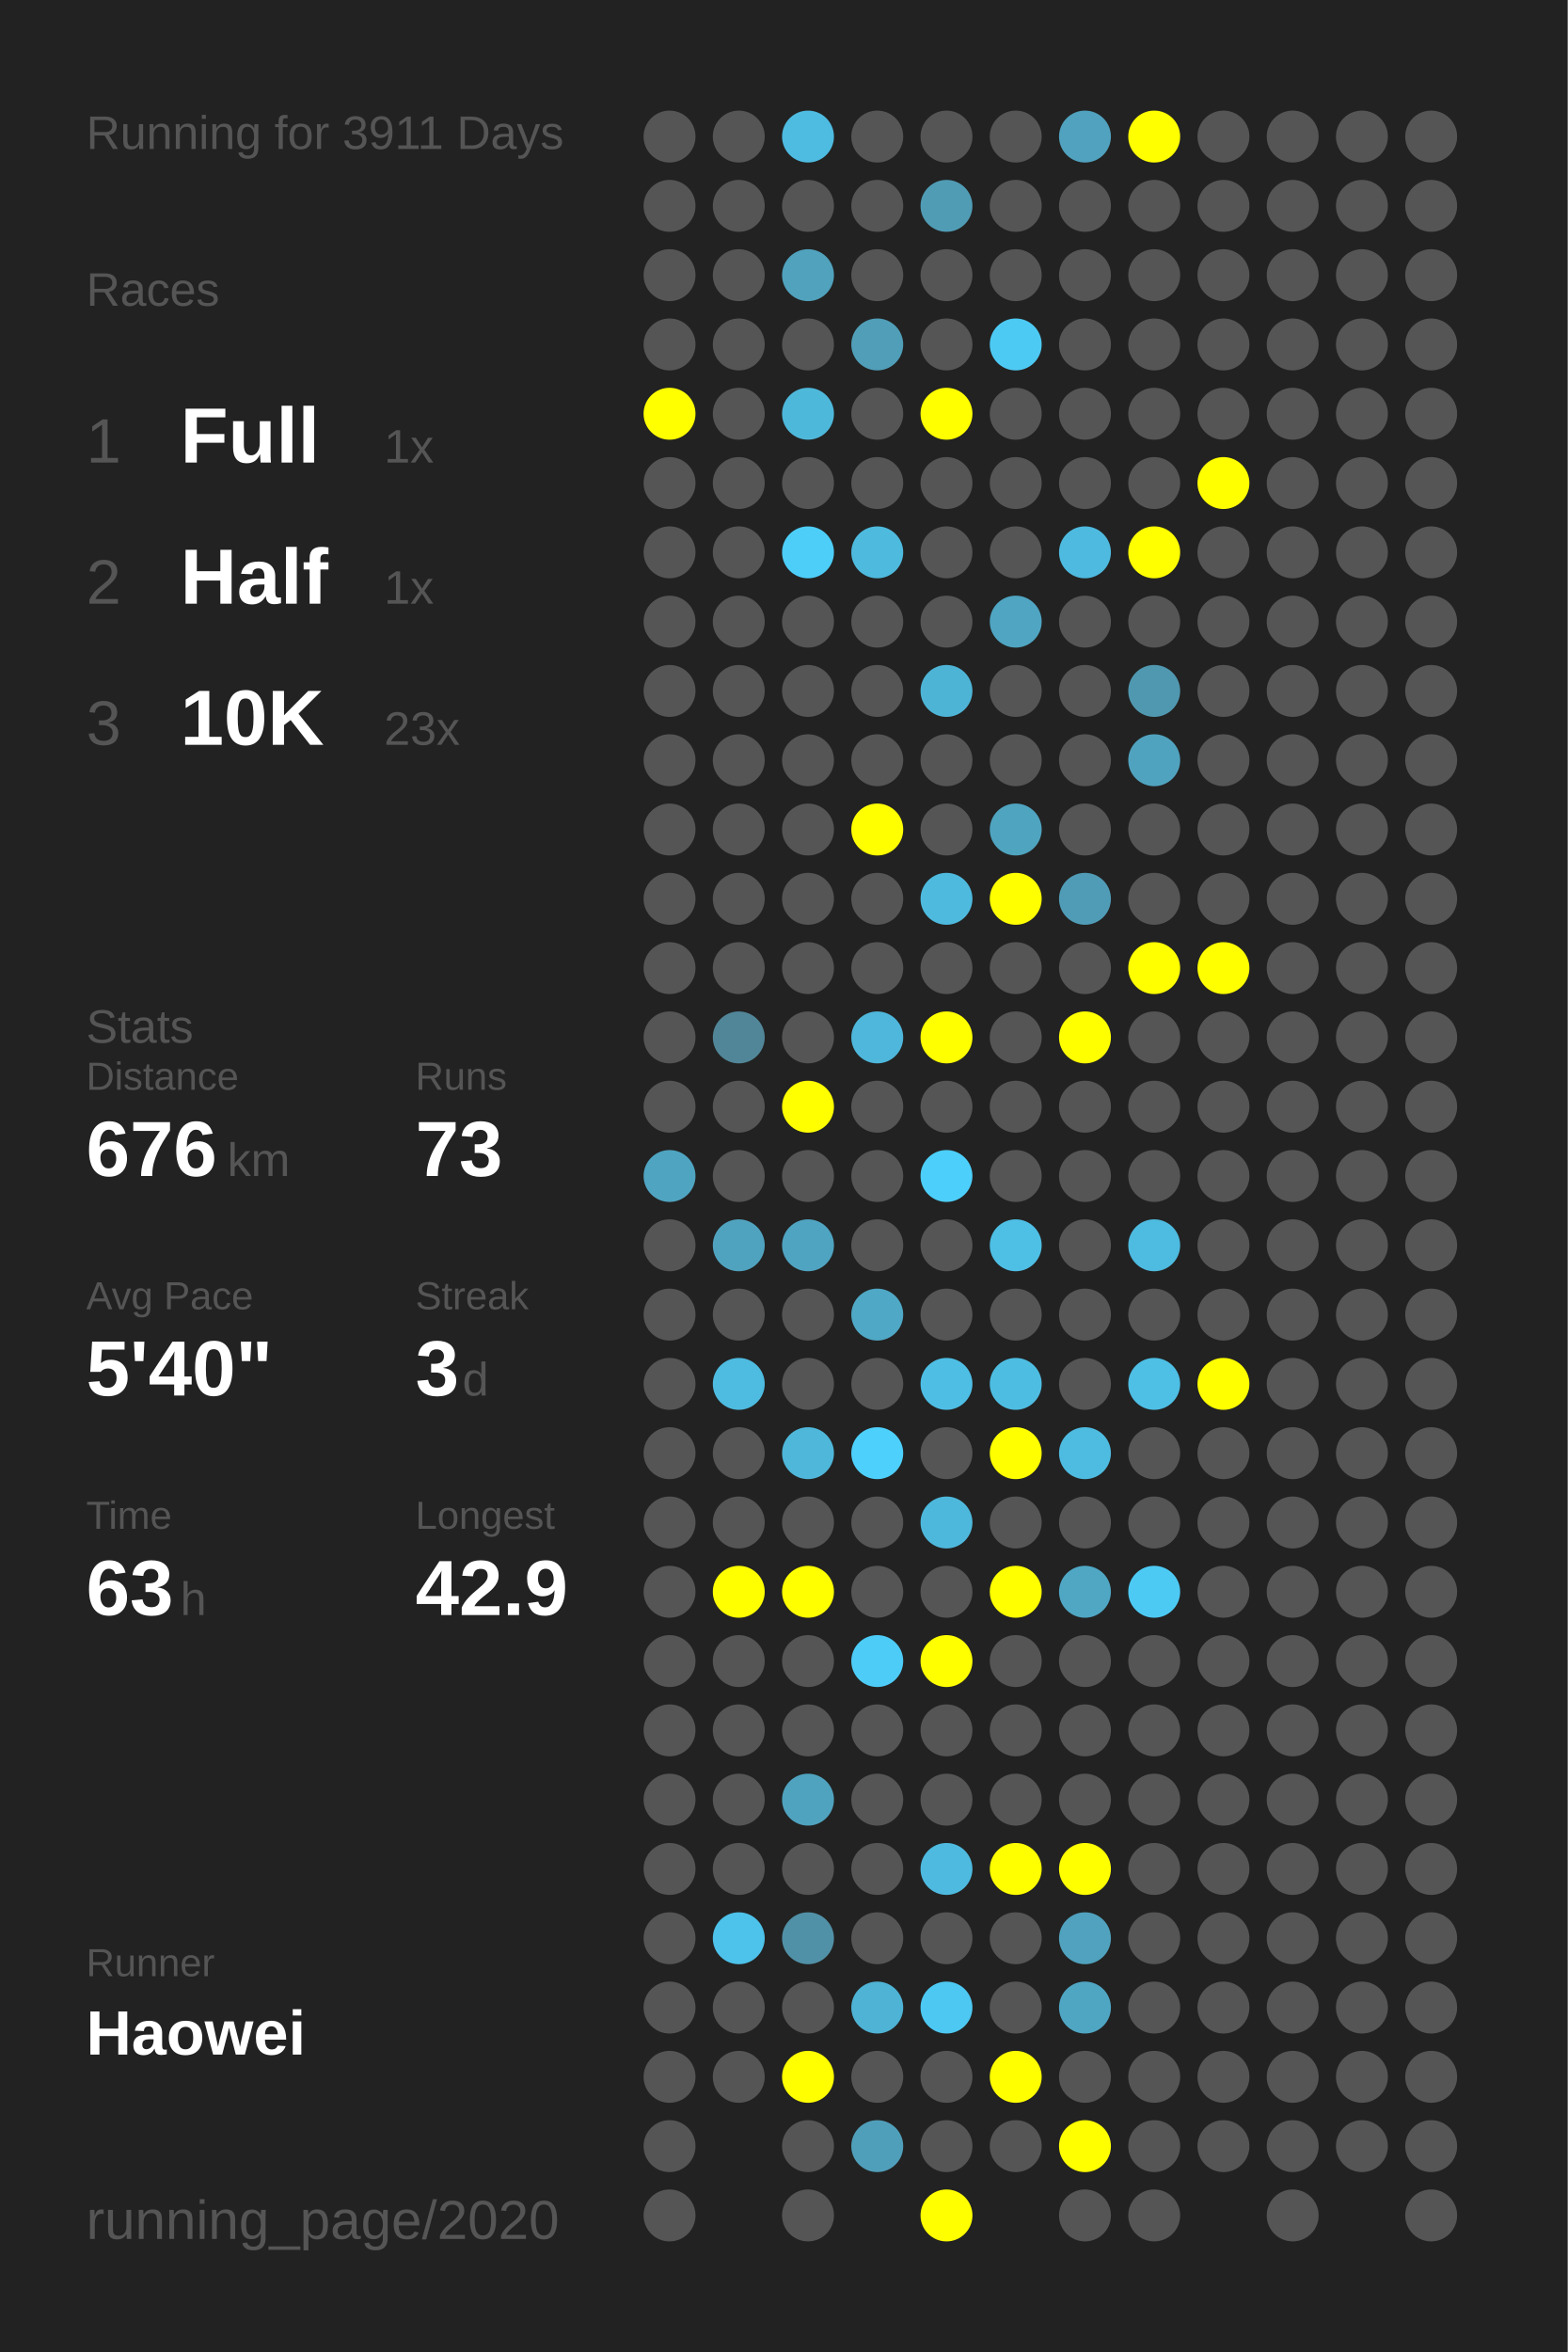
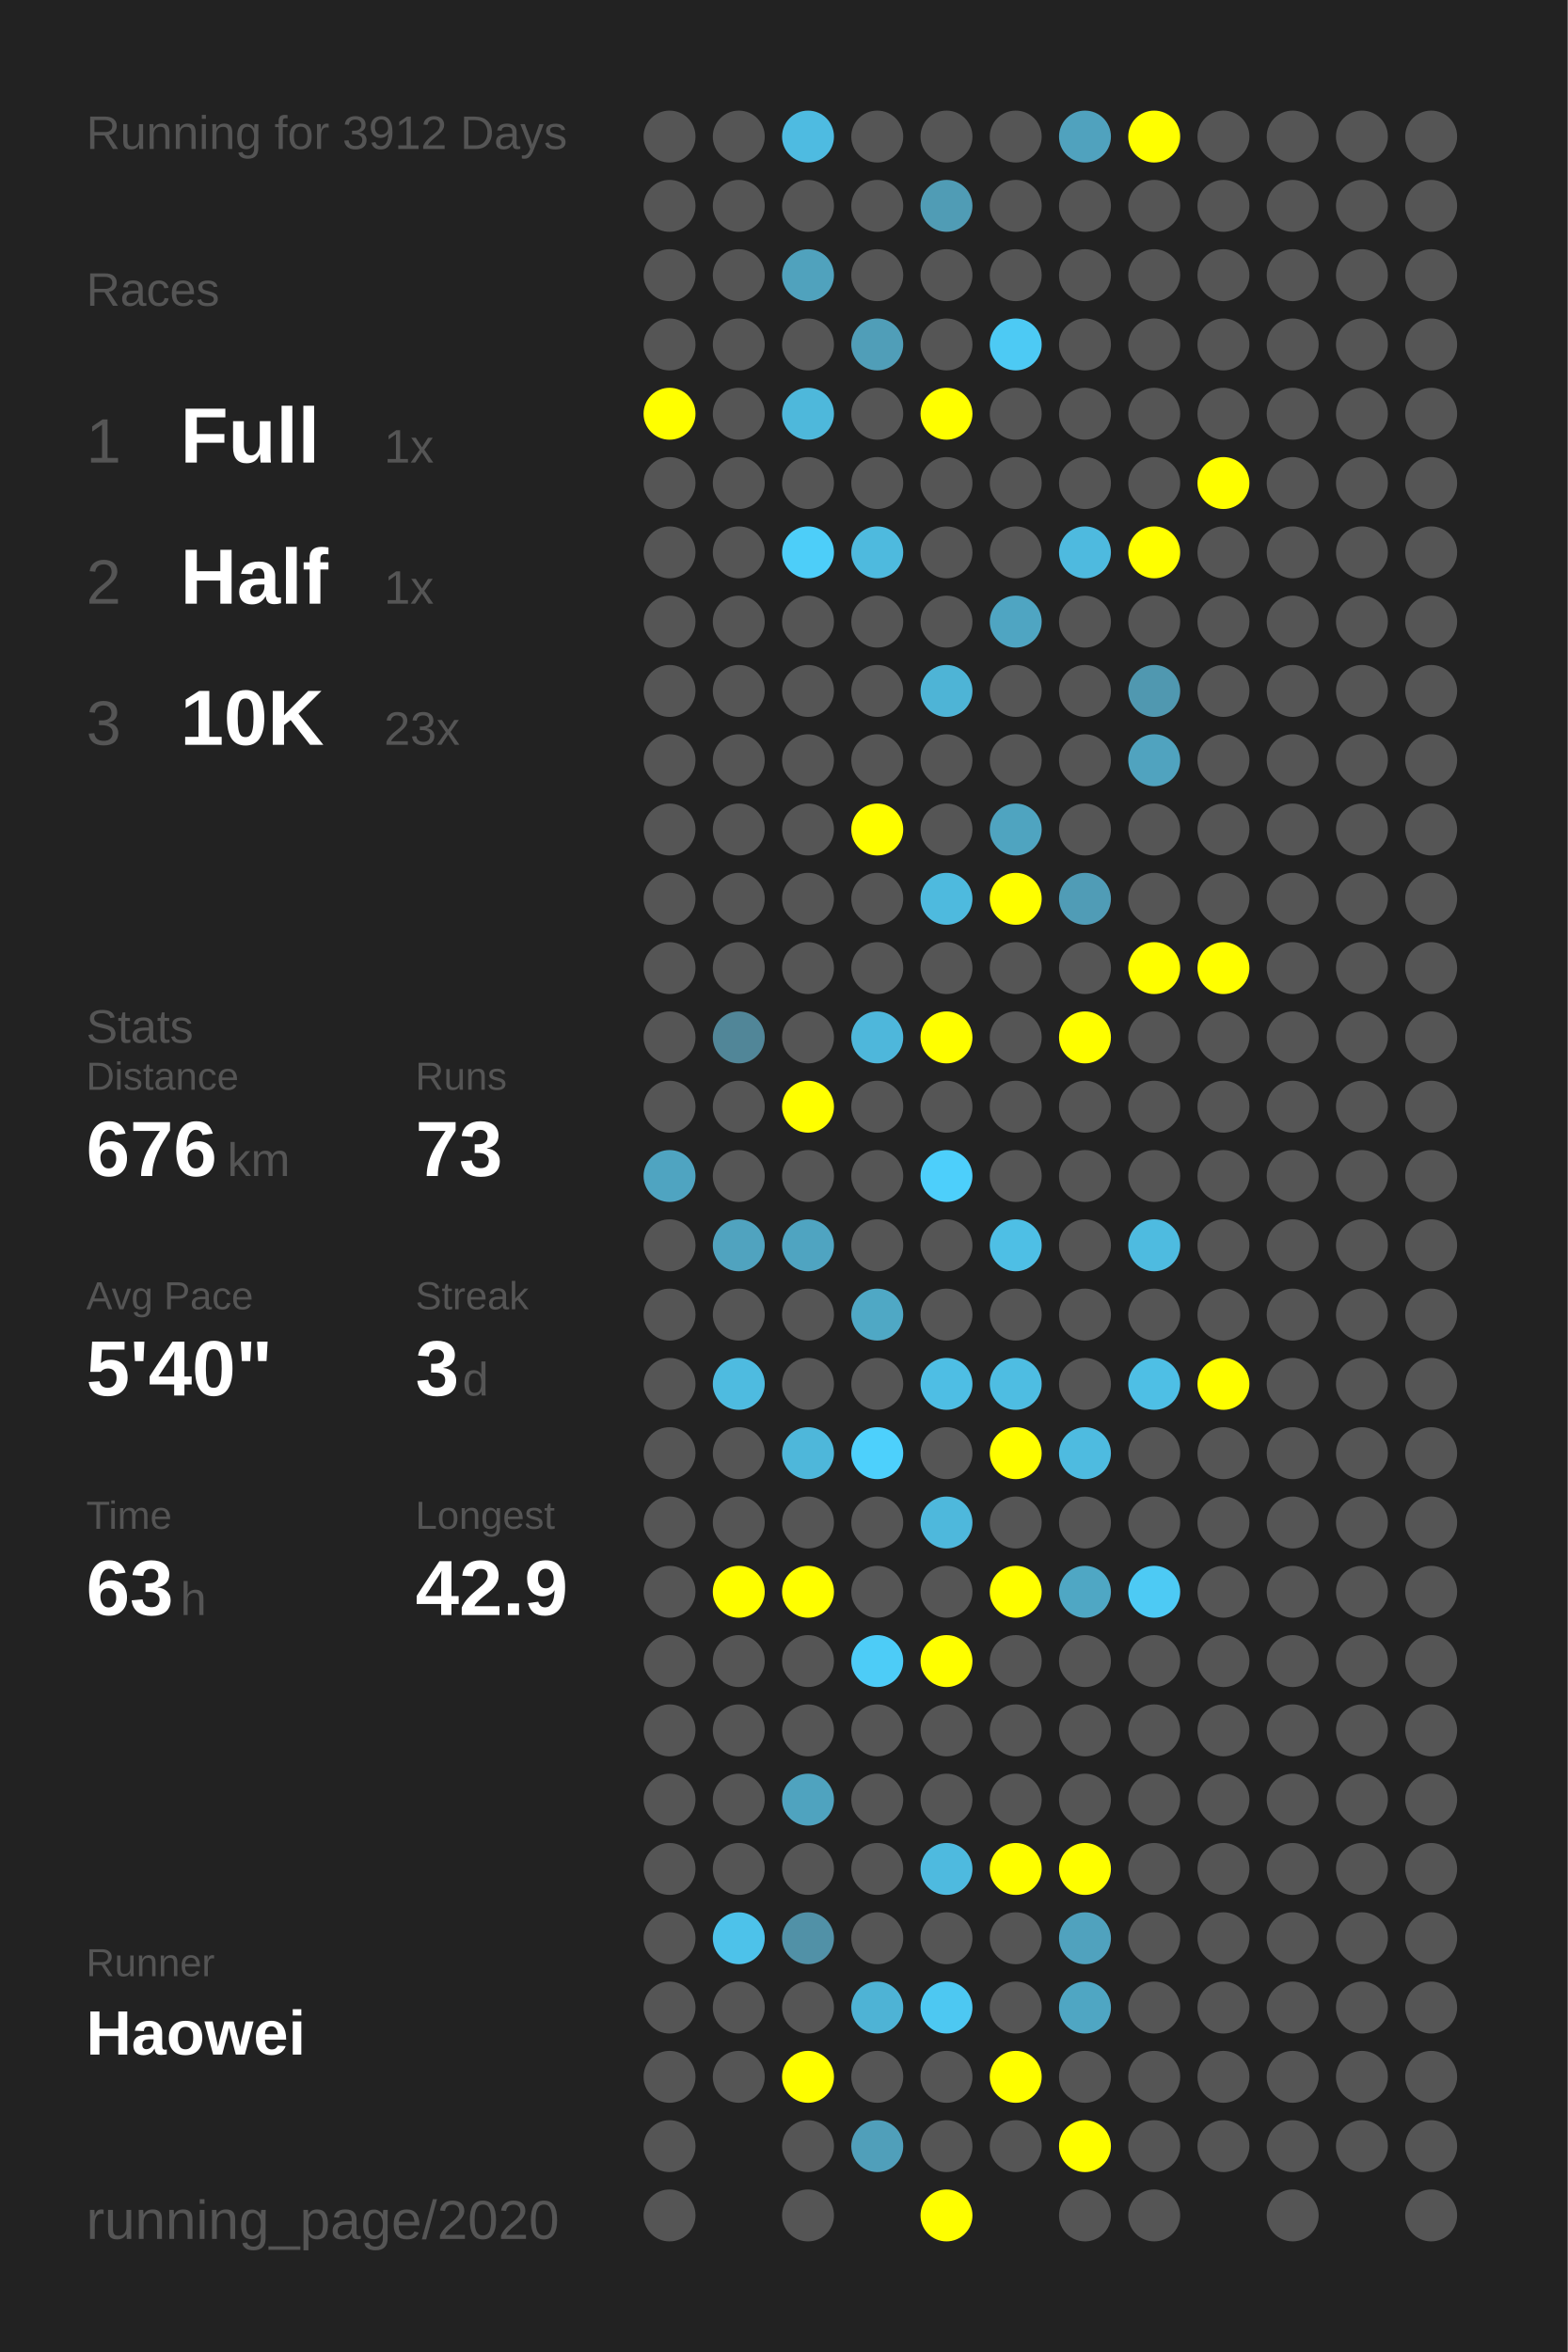
<svg xmlns="http://www.w3.org/2000/svg" baseProfile="full" height="300mm" version="1.1" viewBox="0,0,200,300" width="200mm">
  <defs />
  <rect fill="#222222" height="300" width="200" x="0" y="0" />
-   <text fill="#555555" style="font-size:6px; font-family:Arial;" x="11" y="19">Running for 3911 Days</text>
+   <text fill="#555555" style="font-size:6px; font-family:Arial;" x="11" y="19">Running for 3912 Days</text>
  <text fill="#555555" style="font-size:6px; font-family:Arial;" x="11" y="39">Races</text>
  <text fill="#555555" style="font-size:8px; font-family:Arial;" x="11" y="59">1</text>
  <text fill="#FFFFFF" style="font-size:10px; font-family:Arial; font-weight:bold;" x="23" y="59">Full</text>
  <text fill="#555555" style="font-size:6px; font-family:Arial;" x="49" y="59">1x</text>
  <text fill="#555555" style="font-size:8px; font-family:Arial;" x="11" y="77">2</text>
  <text fill="#FFFFFF" style="font-size:10px; font-family:Arial; font-weight:bold;" x="23" y="77">Half</text>
  <text fill="#555555" style="font-size:6px; font-family:Arial;" x="49" y="77">1x</text>
  <text fill="#555555" style="font-size:8px; font-family:Arial;" x="11" y="95">3</text>
  <text fill="#FFFFFF" style="font-size:10px; font-family:Arial; font-weight:bold;" x="23" y="95">10K</text>
  <text fill="#555555" style="font-size:6px; font-family:Arial;" x="49" y="95">23x</text>
  <text fill="#555555" style="font-size:6px; font-family:Arial;" x="11" y="133">Stats</text>
  <text fill="#555555" style="font-size:5px; font-family:Arial;" x="11" y="139">Distance</text>
  <text fill="#FFFFFF" style="font-size:10px; font-family:Arial; font-weight:bold;" x="11" y="150">676</text>
  <text fill="#555555" style="font-size:6px; font-family:Arial;" x="29" y="150">km</text>
  <text fill="#555555" style="font-size:5px; font-family:Arial;" x="53" y="139">Runs</text>
  <text fill="#FFFFFF" style="font-size:10px; font-family:Arial; font-weight:bold;" x="53" y="150">73</text>
  <text fill="#555555" style="font-size:5px; font-family:Arial;" x="11" y="167">Avg Pace</text>
  <text fill="#FFFFFF" style="font-size:10px; font-family:Arial; font-weight:bold;" x="11" y="178">5'40"</text>
  <text fill="#555555" style="font-size:5px; font-family:Arial;" x="53" y="167">Streak</text>
  <text fill="#FFFFFF" style="font-size:10px; font-family:Arial; font-weight:bold;" x="53" y="178">3</text>
  <text fill="#555555" style="font-size:6px; font-family:Arial;" x="59" y="178">d</text>
  <text fill="#555555" style="font-size:5px; font-family:Arial;" x="11" y="195">Time</text>
  <text fill="#FFFFFF" style="font-size:10px; font-family:Arial; font-weight:bold;" x="11" y="206">63</text>
  <text fill="#555555" style="font-size:6px; font-family:Arial;" x="23" y="206">h</text>
  <text fill="#555555" style="font-size:5px; font-family:Arial;" x="53" y="195">Longest</text>
  <text fill="#FFFFFF" style="font-size:10px; font-family:Arial; font-weight:bold;" x="53" y="206">42.9</text>
  <text fill="#555555" style="font-size:5px; font-family:Arial;" x="11" y="252.065">Runner</text>
  <text fill="#FFFFFF" style="font-size:8px; font-family:Arial; font-weight:bold;" x="11" y="262.065">Haowei</text>
  <text fill="#555555" style="font-size:7px; font-family:Arial;" x="11" y="285.581">running_page/2020</text>
  <circle cx="85.417" cy="17.419" fill="#555555" r="3.312" />
  <circle cx="85.417" cy="26.258" fill="#555555" r="3.312" />
  <circle cx="85.417" cy="35.097" fill="#555555" r="3.312" />
  <circle cx="85.417" cy="43.935" fill="#555555" r="3.312" />
  <circle cx="85.417" cy="52.774" fill="#FFFF00" r="3.312" />
  <circle cx="85.417" cy="61.613" fill="#555555" r="3.312" />
  <circle cx="85.417" cy="70.452" fill="#555555" r="3.312" />
  <circle cx="85.417" cy="79.29" fill="#555555" r="3.312" />
  <circle cx="85.417" cy="88.129" fill="#555555" r="3.312" />
  <circle cx="85.417" cy="96.968" fill="#555555" r="3.312" />
  <circle cx="85.417" cy="105.806" fill="#555555" r="3.312" />
  <circle cx="85.417" cy="114.645" fill="#555555" r="3.312" />
  <circle cx="85.417" cy="123.484" fill="#555555" r="3.312" />
  <circle cx="85.417" cy="132.323" fill="#555555" r="3.312" />
  <circle cx="85.417" cy="141.161" fill="#555555" r="3.312" />
  <circle cx="85.417" cy="150" fill="#4fa4c1" r="3.312" />
  <circle cx="85.417" cy="158.839" fill="#555555" r="3.312" />
  <circle cx="85.417" cy="167.677" fill="#555555" r="3.312" />
  <circle cx="85.417" cy="176.516" fill="#555555" r="3.312" />
  <circle cx="85.417" cy="185.355" fill="#555555" r="3.312" />
  <circle cx="85.417" cy="194.194" fill="#555555" r="3.312" />
  <circle cx="85.417" cy="203.032" fill="#555555" r="3.312" />
  <circle cx="85.417" cy="211.871" fill="#555555" r="3.312" />
  <circle cx="85.417" cy="220.71" fill="#555555" r="3.312" />
  <circle cx="85.417" cy="229.548" fill="#555555" r="3.312" />
  <circle cx="85.417" cy="238.387" fill="#555555" r="3.312" />
  <circle cx="85.417" cy="247.226" fill="#555555" r="3.312" />
  <circle cx="85.417" cy="256.065" fill="#555555" r="3.312" />
  <circle cx="85.417" cy="264.903" fill="#555555" r="3.312" />
  <circle cx="85.417" cy="273.742" fill="#555555" r="3.312" />
  <circle cx="85.417" cy="282.581" fill="#555555" r="3.312" />
  <circle cx="94.25" cy="17.419" fill="#555555" r="3.312" />
  <circle cx="94.25" cy="26.258" fill="#555555" r="3.312" />
  <circle cx="94.25" cy="35.097" fill="#555555" r="3.312" />
  <circle cx="94.25" cy="43.935" fill="#555555" r="3.312" />
  <circle cx="94.25" cy="52.774" fill="#555555" r="3.312" />
  <circle cx="94.25" cy="61.613" fill="#555555" r="3.312" />
  <circle cx="94.25" cy="70.452" fill="#555555" r="3.312" />
  <circle cx="94.25" cy="79.29" fill="#555555" r="3.312" />
  <circle cx="94.25" cy="88.129" fill="#555555" r="3.312" />
  <circle cx="94.25" cy="96.968" fill="#555555" r="3.312" />
  <circle cx="94.25" cy="105.806" fill="#555555" r="3.312" />
  <circle cx="94.25" cy="114.645" fill="#555555" r="3.312" />
  <circle cx="94.25" cy="123.484" fill="#555555" r="3.312" />
  <circle cx="94.25" cy="132.323" fill="#518698" r="3.312" />
  <circle cx="94.25" cy="141.161" fill="#555555" r="3.312" />
  <circle cx="94.25" cy="150" fill="#555555" r="3.312" />
  <circle cx="94.25" cy="158.839" fill="#50a3bf" r="3.312" />
  <circle cx="94.25" cy="167.677" fill="#555555" r="3.312" />
  <circle cx="94.25" cy="176.516" fill="#4ebbe0" r="3.312" />
  <circle cx="94.25" cy="185.355" fill="#555555" r="3.312" />
  <circle cx="94.25" cy="194.194" fill="#555555" r="3.312" />
  <circle cx="94.25" cy="203.032" fill="#FFFF00" r="3.312" />
  <circle cx="94.25" cy="211.871" fill="#555555" r="3.312" />
  <circle cx="94.25" cy="220.71" fill="#555555" r="3.312" />
  <circle cx="94.25" cy="229.548" fill="#555555" r="3.312" />
  <circle cx="94.25" cy="238.387" fill="#555555" r="3.312" />
  <circle cx="94.25" cy="247.226" fill="#4dc2ea" r="3.312" />
  <circle cx="94.25" cy="256.065" fill="#555555" r="3.312" />
  <circle cx="94.25" cy="264.903" fill="#555555" r="3.312" />
  <circle cx="103.083" cy="17.419" fill="#4ebbe1" r="3.312" />
  <circle cx="103.083" cy="26.258" fill="#555555" r="3.312" />
  <circle cx="103.083" cy="35.097" fill="#50a2bd" r="3.312" />
  <circle cx="103.083" cy="43.935" fill="#555555" r="3.312" />
  <circle cx="103.083" cy="52.774" fill="#4eb8db" r="3.312" />
  <circle cx="103.083" cy="61.613" fill="#555555" r="3.312" />
  <circle cx="103.083" cy="70.452" fill="#4dcef9" r="3.312" />
  <circle cx="103.083" cy="79.29" fill="#555555" r="3.312" />
  <circle cx="103.083" cy="88.129" fill="#555555" r="3.312" />
  <circle cx="103.083" cy="96.968" fill="#555555" r="3.312" />
  <circle cx="103.083" cy="105.806" fill="#555555" r="3.312" />
  <circle cx="103.083" cy="114.645" fill="#555555" r="3.312" />
  <circle cx="103.083" cy="123.484" fill="#555555" r="3.312" />
  <circle cx="103.083" cy="132.323" fill="#555555" r="3.312" />
  <circle cx="103.083" cy="141.161" fill="#FFFF00" r="3.312" />
  <circle cx="103.083" cy="150" fill="#555555" r="3.312" />
  <circle cx="103.083" cy="158.839" fill="#4fa4c1" r="3.312" />
  <circle cx="103.083" cy="167.677" fill="#555555" r="3.312" />
  <circle cx="103.083" cy="176.516" fill="#555555" r="3.312" />
  <circle cx="103.083" cy="185.355" fill="#4eb7da" r="3.312" />
  <circle cx="103.083" cy="194.194" fill="#555555" r="3.312" />
  <circle cx="103.083" cy="203.032" fill="#FFFF00" r="3.312" />
  <circle cx="103.083" cy="211.871" fill="#555555" r="3.312" />
  <circle cx="103.083" cy="220.71" fill="#555555" r="3.312" />
  <circle cx="103.083" cy="229.548" fill="#4fa3bf" r="3.312" />
  <circle cx="103.083" cy="238.387" fill="#555555" r="3.312" />
  <circle cx="103.083" cy="247.226" fill="#5191a7" r="3.312" />
  <circle cx="103.083" cy="256.065" fill="#555555" r="3.312" />
  <circle cx="103.083" cy="264.903" fill="#FFFF00" r="3.312" />
  <circle cx="103.083" cy="273.742" fill="#555555" r="3.312" />
  <circle cx="103.083" cy="282.581" fill="#555555" r="3.312" />
  <circle cx="111.917" cy="17.419" fill="#555555" r="3.312" />
  <circle cx="111.917" cy="26.258" fill="#555555" r="3.312" />
  <circle cx="111.917" cy="35.097" fill="#555555" r="3.312" />
  <circle cx="111.917" cy="43.935" fill="#509eb8" r="3.312" />
  <circle cx="111.917" cy="52.774" fill="#555555" r="3.312" />
  <circle cx="111.917" cy="61.613" fill="#555555" r="3.312" />
  <circle cx="111.917" cy="70.452" fill="#4ebade" r="3.312" />
  <circle cx="111.917" cy="79.29" fill="#555555" r="3.312" />
  <circle cx="111.917" cy="88.129" fill="#555555" r="3.312" />
  <circle cx="111.917" cy="96.968" fill="#555555" r="3.312" />
  <circle cx="111.917" cy="105.806" fill="#FFFF00" r="3.312" />
  <circle cx="111.917" cy="114.645" fill="#555555" r="3.312" />
  <circle cx="111.917" cy="123.484" fill="#555555" r="3.312" />
  <circle cx="111.917" cy="132.323" fill="#4eb7db" r="3.312" />
  <circle cx="111.917" cy="141.161" fill="#555555" r="3.312" />
  <circle cx="111.917" cy="150" fill="#555555" r="3.312" />
  <circle cx="111.917" cy="158.839" fill="#555555" r="3.312" />
  <circle cx="111.917" cy="167.677" fill="#4fa8c5" r="3.312" />
  <circle cx="111.917" cy="176.516" fill="#555555" r="3.312" />
  <circle cx="111.917" cy="185.355" fill="#4dd0fc" r="3.312" />
  <circle cx="111.917" cy="194.194" fill="#555555" r="3.312" />
  <circle cx="111.917" cy="203.032" fill="#555555" r="3.312" />
  <circle cx="111.917" cy="211.871" fill="#4dccf7" r="3.312" />
  <circle cx="111.917" cy="220.71" fill="#555555" r="3.312" />
  <circle cx="111.917" cy="229.548" fill="#555555" r="3.312" />
  <circle cx="111.917" cy="238.387" fill="#555555" r="3.312" />
  <circle cx="111.917" cy="247.226" fill="#555555" r="3.312" />
  <circle cx="111.917" cy="256.065" fill="#4eb3d5" r="3.312" />
  <circle cx="111.917" cy="264.903" fill="#555555" r="3.312" />
  <circle cx="111.917" cy="273.742" fill="#509fba" r="3.312" />
  <circle cx="120.75" cy="17.419" fill="#555555" r="3.312" />
  <circle cx="120.75" cy="26.258" fill="#509cb5" r="3.312" />
  <circle cx="120.75" cy="35.097" fill="#555555" r="3.312" />
  <circle cx="120.75" cy="43.935" fill="#555555" r="3.312" />
  <circle cx="120.75" cy="52.774" fill="#FFFF00" r="3.312" />
  <circle cx="120.75" cy="61.613" fill="#555555" r="3.312" />
  <circle cx="120.75" cy="70.452" fill="#555555" r="3.312" />
  <circle cx="120.75" cy="79.29" fill="#555555" r="3.312" />
  <circle cx="120.75" cy="88.129" fill="#4eb4d6" r="3.312" />
  <circle cx="120.75" cy="96.968" fill="#555555" r="3.312" />
  <circle cx="120.75" cy="105.806" fill="#555555" r="3.312" />
  <circle cx="120.75" cy="114.645" fill="#4ebade" r="3.312" />
  <circle cx="120.75" cy="123.484" fill="#555555" r="3.312" />
  <circle cx="120.75" cy="132.323" fill="#FFFF00" r="3.312" />
  <circle cx="120.75" cy="141.161" fill="#555555" r="3.312" />
  <circle cx="120.75" cy="150" fill="#4dcffb" r="3.312" />
  <circle cx="120.75" cy="158.839" fill="#555555" r="3.312" />
  <circle cx="120.75" cy="167.677" fill="#555555" r="3.312" />
  <circle cx="120.75" cy="176.516" fill="#4ebee4" r="3.312" />
  <circle cx="120.75" cy="185.355" fill="#555555" r="3.312" />
  <circle cx="120.75" cy="194.194" fill="#4eb8dc" r="3.312" />
  <circle cx="120.75" cy="203.032" fill="#555555" r="3.312" />
  <circle cx="120.75" cy="211.871" fill="#FFFF00" r="3.312" />
  <circle cx="120.75" cy="220.71" fill="#555555" r="3.312" />
  <circle cx="120.75" cy="229.548" fill="#555555" r="3.312" />
  <circle cx="120.75" cy="238.387" fill="#4ebadf" r="3.312" />
  <circle cx="120.75" cy="247.226" fill="#555555" r="3.312" />
  <circle cx="120.75" cy="256.065" fill="#4dc8f2" r="3.312" />
  <circle cx="120.75" cy="264.903" fill="#555555" r="3.312" />
  <circle cx="120.75" cy="273.742" fill="#555555" r="3.312" />
  <circle cx="120.75" cy="282.581" fill="#FFFF00" r="3.312" />
  <circle cx="129.583" cy="17.419" fill="#555555" r="3.312" />
  <circle cx="129.583" cy="26.258" fill="#555555" r="3.312" />
  <circle cx="129.583" cy="35.097" fill="#555555" r="3.312" />
  <circle cx="129.583" cy="43.935" fill="#4dcaf4" r="3.312" />
  <circle cx="129.583" cy="52.774" fill="#555555" r="3.312" />
  <circle cx="129.583" cy="61.613" fill="#555555" r="3.312" />
  <circle cx="129.583" cy="70.452" fill="#555555" r="3.312" />
  <circle cx="129.583" cy="79.29" fill="#4fa5c2" r="3.312" />
  <circle cx="129.583" cy="88.129" fill="#555555" r="3.312" />
  <circle cx="129.583" cy="96.968" fill="#555555" r="3.312" />
  <circle cx="129.583" cy="105.806" fill="#4fa4c0" r="3.312" />
  <circle cx="129.583" cy="114.645" fill="#FFFF00" r="3.312" />
  <circle cx="129.583" cy="123.484" fill="#555555" r="3.312" />
  <circle cx="129.583" cy="132.323" fill="#555555" r="3.312" />
  <circle cx="129.583" cy="141.161" fill="#555555" r="3.312" />
  <circle cx="129.583" cy="150" fill="#555555" r="3.312" />
  <circle cx="129.583" cy="158.839" fill="#4ebfe5" r="3.312" />
  <circle cx="129.583" cy="167.677" fill="#555555" r="3.312" />
  <circle cx="129.583" cy="176.516" fill="#4ebde2" r="3.312" />
  <circle cx="129.583" cy="185.355" fill="#FFFF00" r="3.312" />
  <circle cx="129.583" cy="194.194" fill="#555555" r="3.312" />
  <circle cx="129.583" cy="203.032" fill="#FFFF00" r="3.312" />
  <circle cx="129.583" cy="211.871" fill="#555555" r="3.312" />
  <circle cx="129.583" cy="220.71" fill="#555555" r="3.312" />
  <circle cx="129.583" cy="229.548" fill="#555555" r="3.312" />
  <circle cx="129.583" cy="238.387" fill="#FFFF00" r="3.312" />
  <circle cx="129.583" cy="247.226" fill="#555555" r="3.312" />
  <circle cx="129.583" cy="256.065" fill="#555555" r="3.312" />
  <circle cx="129.583" cy="264.903" fill="#FFFF00" r="3.312" />
  <circle cx="129.583" cy="273.742" fill="#555555" r="3.312" />
  <circle cx="138.417" cy="17.419" fill="#50a2be" r="3.312" />
  <circle cx="138.417" cy="26.258" fill="#555555" r="3.312" />
  <circle cx="138.417" cy="35.097" fill="#555555" r="3.312" />
  <circle cx="138.417" cy="43.935" fill="#555555" r="3.312" />
  <circle cx="138.417" cy="52.774" fill="#555555" r="3.312" />
  <circle cx="138.417" cy="61.613" fill="#555555" r="3.312" />
  <circle cx="138.417" cy="70.452" fill="#4ebadf" r="3.312" />
  <circle cx="138.417" cy="79.29" fill="#555555" r="3.312" />
  <circle cx="138.417" cy="88.129" fill="#555555" r="3.312" />
  <circle cx="138.417" cy="96.968" fill="#555555" r="3.312" />
  <circle cx="138.417" cy="105.806" fill="#555555" r="3.312" />
  <circle cx="138.417" cy="114.645" fill="#509cb6" r="3.312" />
  <circle cx="138.417" cy="123.484" fill="#555555" r="3.312" />
  <circle cx="138.417" cy="132.323" fill="#FFFF00" r="3.312" />
  <circle cx="138.417" cy="141.161" fill="#555555" r="3.312" />
  <circle cx="138.417" cy="150" fill="#555555" r="3.312" />
  <circle cx="138.417" cy="158.839" fill="#555555" r="3.312" />
  <circle cx="138.417" cy="167.677" fill="#555555" r="3.312" />
  <circle cx="138.417" cy="176.516" fill="#555555" r="3.312" />
  <circle cx="138.417" cy="185.355" fill="#4ebbe0" r="3.312" />
  <circle cx="138.417" cy="194.194" fill="#555555" r="3.312" />
  <circle cx="138.417" cy="203.032" fill="#4fa7c4" r="3.312" />
  <circle cx="138.417" cy="211.871" fill="#555555" r="3.312" />
  <circle cx="138.417" cy="220.71" fill="#555555" r="3.312" />
  <circle cx="138.417" cy="229.548" fill="#555555" r="3.312" />
  <circle cx="138.417" cy="238.387" fill="#FFFF00" r="3.312" />
  <circle cx="138.417" cy="247.226" fill="#50a2be" r="3.312" />
  <circle cx="138.417" cy="256.065" fill="#4fa6c3" r="3.312" />
  <circle cx="138.417" cy="264.903" fill="#555555" r="3.312" />
  <circle cx="138.417" cy="273.742" fill="#FFFF00" r="3.312" />
  <circle cx="138.417" cy="282.581" fill="#555555" r="3.312" />
  <circle cx="147.25" cy="17.419" fill="#FFFF00" r="3.312" />
  <circle cx="147.25" cy="26.258" fill="#555555" r="3.312" />
  <circle cx="147.25" cy="35.097" fill="#555555" r="3.312" />
  <circle cx="147.25" cy="43.935" fill="#555555" r="3.312" />
  <circle cx="147.25" cy="52.774" fill="#555555" r="3.312" />
  <circle cx="147.25" cy="61.613" fill="#555555" r="3.312" />
  <circle cx="147.25" cy="70.452" fill="#FFFF00" r="3.312" />
  <circle cx="147.25" cy="79.29" fill="#555555" r="3.312" />
  <circle cx="147.25" cy="88.129" fill="#5098b0" r="3.312" />
  <circle cx="147.25" cy="96.968" fill="#50a3bf" r="3.312" />
  <circle cx="147.25" cy="105.806" fill="#555555" r="3.312" />
  <circle cx="147.25" cy="114.645" fill="#555555" r="3.312" />
  <circle cx="147.25" cy="123.484" fill="#FFFF00" r="3.312" />
  <circle cx="147.25" cy="132.323" fill="#555555" r="3.312" />
  <circle cx="147.25" cy="141.161" fill="#555555" r="3.312" />
  <circle cx="147.25" cy="150" fill="#555555" r="3.312" />
  <circle cx="147.25" cy="158.839" fill="#4ebbe0" r="3.312" />
  <circle cx="147.25" cy="167.677" fill="#555555" r="3.312" />
  <circle cx="147.25" cy="176.516" fill="#4ebfe5" r="3.312" />
  <circle cx="147.25" cy="185.355" fill="#555555" r="3.312" />
  <circle cx="147.25" cy="194.194" fill="#555555" r="3.312" />
  <circle cx="147.25" cy="203.032" fill="#4dcaf4" r="3.312" />
  <circle cx="147.25" cy="211.871" fill="#555555" r="3.312" />
  <circle cx="147.25" cy="220.71" fill="#555555" r="3.312" />
  <circle cx="147.25" cy="229.548" fill="#555555" r="3.312" />
  <circle cx="147.25" cy="238.387" fill="#555555" r="3.312" />
  <circle cx="147.25" cy="247.226" fill="#555555" r="3.312" />
  <circle cx="147.25" cy="256.065" fill="#555555" r="3.312" />
  <circle cx="147.25" cy="264.903" fill="#555555" r="3.312" />
  <circle cx="147.25" cy="273.742" fill="#555555" r="3.312" />
  <circle cx="147.25" cy="282.581" fill="#555555" r="3.312" />
  <circle cx="156.083" cy="17.419" fill="#555555" r="3.312" />
  <circle cx="156.083" cy="26.258" fill="#555555" r="3.312" />
  <circle cx="156.083" cy="35.097" fill="#555555" r="3.312" />
  <circle cx="156.083" cy="43.935" fill="#555555" r="3.312" />
  <circle cx="156.083" cy="52.774" fill="#555555" r="3.312" />
  <circle cx="156.083" cy="61.613" fill="#FFFF00" r="3.312" />
  <circle cx="156.083" cy="70.452" fill="#555555" r="3.312" />
  <circle cx="156.083" cy="79.29" fill="#555555" r="3.312" />
  <circle cx="156.083" cy="88.129" fill="#555555" r="3.312" />
  <circle cx="156.083" cy="96.968" fill="#555555" r="3.312" />
  <circle cx="156.083" cy="105.806" fill="#555555" r="3.312" />
  <circle cx="156.083" cy="114.645" fill="#555555" r="3.312" />
  <circle cx="156.083" cy="123.484" fill="#FFFF00" r="3.312" />
  <circle cx="156.083" cy="132.323" fill="#555555" r="3.312" />
  <circle cx="156.083" cy="141.161" fill="#555555" r="3.312" />
  <circle cx="156.083" cy="150" fill="#555555" r="3.312" />
  <circle cx="156.083" cy="158.839" fill="#555555" r="3.312" />
  <circle cx="156.083" cy="167.677" fill="#555555" r="3.312" />
  <circle cx="156.083" cy="176.516" fill="#FFFF00" r="3.312" />
  <circle cx="156.083" cy="185.355" fill="#555555" r="3.312" />
  <circle cx="156.083" cy="194.194" fill="#555555" r="3.312" />
  <circle cx="156.083" cy="203.032" fill="#555555" r="3.312" />
  <circle cx="156.083" cy="211.871" fill="#555555" r="3.312" />
  <circle cx="156.083" cy="220.71" fill="#555555" r="3.312" />
  <circle cx="156.083" cy="229.548" fill="#555555" r="3.312" />
  <circle cx="156.083" cy="238.387" fill="#555555" r="3.312" />
  <circle cx="156.083" cy="247.226" fill="#555555" r="3.312" />
  <circle cx="156.083" cy="256.065" fill="#555555" r="3.312" />
  <circle cx="156.083" cy="264.903" fill="#555555" r="3.312" />
  <circle cx="156.083" cy="273.742" fill="#555555" r="3.312" />
  <circle cx="164.917" cy="17.419" fill="#555555" r="3.312" />
  <circle cx="164.917" cy="26.258" fill="#555555" r="3.312" />
  <circle cx="164.917" cy="35.097" fill="#555555" r="3.312" />
  <circle cx="164.917" cy="43.935" fill="#555555" r="3.312" />
  <circle cx="164.917" cy="52.774" fill="#555555" r="3.312" />
  <circle cx="164.917" cy="61.613" fill="#555555" r="3.312" />
  <circle cx="164.917" cy="70.452" fill="#555555" r="3.312" />
  <circle cx="164.917" cy="79.29" fill="#555555" r="3.312" />
  <circle cx="164.917" cy="88.129" fill="#555555" r="3.312" />
  <circle cx="164.917" cy="96.968" fill="#555555" r="3.312" />
  <circle cx="164.917" cy="105.806" fill="#555555" r="3.312" />
  <circle cx="164.917" cy="114.645" fill="#555555" r="3.312" />
  <circle cx="164.917" cy="123.484" fill="#555555" r="3.312" />
  <circle cx="164.917" cy="132.323" fill="#555555" r="3.312" />
  <circle cx="164.917" cy="141.161" fill="#555555" r="3.312" />
  <circle cx="164.917" cy="150" fill="#555555" r="3.312" />
  <circle cx="164.917" cy="158.839" fill="#555555" r="3.312" />
  <circle cx="164.917" cy="167.677" fill="#555555" r="3.312" />
  <circle cx="164.917" cy="176.516" fill="#555555" r="3.312" />
  <circle cx="164.917" cy="185.355" fill="#555555" r="3.312" />
  <circle cx="164.917" cy="194.194" fill="#555555" r="3.312" />
  <circle cx="164.917" cy="203.032" fill="#555555" r="3.312" />
  <circle cx="164.917" cy="211.871" fill="#555555" r="3.312" />
  <circle cx="164.917" cy="220.71" fill="#555555" r="3.312" />
  <circle cx="164.917" cy="229.548" fill="#555555" r="3.312" />
  <circle cx="164.917" cy="238.387" fill="#555555" r="3.312" />
  <circle cx="164.917" cy="247.226" fill="#555555" r="3.312" />
  <circle cx="164.917" cy="256.065" fill="#555555" r="3.312" />
  <circle cx="164.917" cy="264.903" fill="#555555" r="3.312" />
  <circle cx="164.917" cy="273.742" fill="#555555" r="3.312" />
  <circle cx="164.917" cy="282.581" fill="#555555" r="3.312" />
  <circle cx="173.75" cy="17.419" fill="#555555" r="3.312" />
  <circle cx="173.75" cy="26.258" fill="#555555" r="3.312" />
  <circle cx="173.75" cy="35.097" fill="#555555" r="3.312" />
  <circle cx="173.75" cy="43.935" fill="#555555" r="3.312" />
  <circle cx="173.75" cy="52.774" fill="#555555" r="3.312" />
  <circle cx="173.75" cy="61.613" fill="#555555" r="3.312" />
  <circle cx="173.75" cy="70.452" fill="#555555" r="3.312" />
  <circle cx="173.75" cy="79.29" fill="#555555" r="3.312" />
  <circle cx="173.75" cy="88.129" fill="#555555" r="3.312" />
  <circle cx="173.75" cy="96.968" fill="#555555" r="3.312" />
  <circle cx="173.75" cy="105.806" fill="#555555" r="3.312" />
  <circle cx="173.75" cy="114.645" fill="#555555" r="3.312" />
  <circle cx="173.75" cy="123.484" fill="#555555" r="3.312" />
  <circle cx="173.75" cy="132.323" fill="#555555" r="3.312" />
  <circle cx="173.75" cy="141.161" fill="#555555" r="3.312" />
  <circle cx="173.75" cy="150" fill="#555555" r="3.312" />
  <circle cx="173.75" cy="158.839" fill="#555555" r="3.312" />
  <circle cx="173.75" cy="167.677" fill="#555555" r="3.312" />
  <circle cx="173.75" cy="176.516" fill="#555555" r="3.312" />
  <circle cx="173.75" cy="185.355" fill="#555555" r="3.312" />
  <circle cx="173.75" cy="194.194" fill="#555555" r="3.312" />
  <circle cx="173.75" cy="203.032" fill="#555555" r="3.312" />
  <circle cx="173.75" cy="211.871" fill="#555555" r="3.312" />
  <circle cx="173.75" cy="220.71" fill="#555555" r="3.312" />
  <circle cx="173.75" cy="229.548" fill="#555555" r="3.312" />
  <circle cx="173.75" cy="238.387" fill="#555555" r="3.312" />
  <circle cx="173.75" cy="247.226" fill="#555555" r="3.312" />
  <circle cx="173.75" cy="256.065" fill="#555555" r="3.312" />
  <circle cx="173.75" cy="264.903" fill="#555555" r="3.312" />
  <circle cx="173.75" cy="273.742" fill="#555555" r="3.312" />
  <circle cx="182.583" cy="17.419" fill="#555555" r="3.312" />
  <circle cx="182.583" cy="26.258" fill="#555555" r="3.312" />
  <circle cx="182.583" cy="35.097" fill="#555555" r="3.312" />
  <circle cx="182.583" cy="43.935" fill="#555555" r="3.312" />
  <circle cx="182.583" cy="52.774" fill="#555555" r="3.312" />
  <circle cx="182.583" cy="61.613" fill="#555555" r="3.312" />
  <circle cx="182.583" cy="70.452" fill="#555555" r="3.312" />
  <circle cx="182.583" cy="79.29" fill="#555555" r="3.312" />
  <circle cx="182.583" cy="88.129" fill="#555555" r="3.312" />
  <circle cx="182.583" cy="96.968" fill="#555555" r="3.312" />
  <circle cx="182.583" cy="105.806" fill="#555555" r="3.312" />
  <circle cx="182.583" cy="114.645" fill="#555555" r="3.312" />
  <circle cx="182.583" cy="123.484" fill="#555555" r="3.312" />
  <circle cx="182.583" cy="132.323" fill="#555555" r="3.312" />
  <circle cx="182.583" cy="141.161" fill="#555555" r="3.312" />
  <circle cx="182.583" cy="150" fill="#555555" r="3.312" />
  <circle cx="182.583" cy="158.839" fill="#555555" r="3.312" />
  <circle cx="182.583" cy="167.677" fill="#555555" r="3.312" />
  <circle cx="182.583" cy="176.516" fill="#555555" r="3.312" />
  <circle cx="182.583" cy="185.355" fill="#555555" r="3.312" />
  <circle cx="182.583" cy="194.194" fill="#555555" r="3.312" />
  <circle cx="182.583" cy="203.032" fill="#555555" r="3.312" />
  <circle cx="182.583" cy="211.871" fill="#555555" r="3.312" />
  <circle cx="182.583" cy="220.71" fill="#555555" r="3.312" />
  <circle cx="182.583" cy="229.548" fill="#555555" r="3.312" />
  <circle cx="182.583" cy="238.387" fill="#555555" r="3.312" />
  <circle cx="182.583" cy="247.226" fill="#555555" r="3.312" />
  <circle cx="182.583" cy="256.065" fill="#555555" r="3.312" />
  <circle cx="182.583" cy="264.903" fill="#555555" r="3.312" />
  <circle cx="182.583" cy="273.742" fill="#555555" r="3.312" />
  <circle cx="182.583" cy="282.581" fill="#555555" r="3.312" />
</svg>
